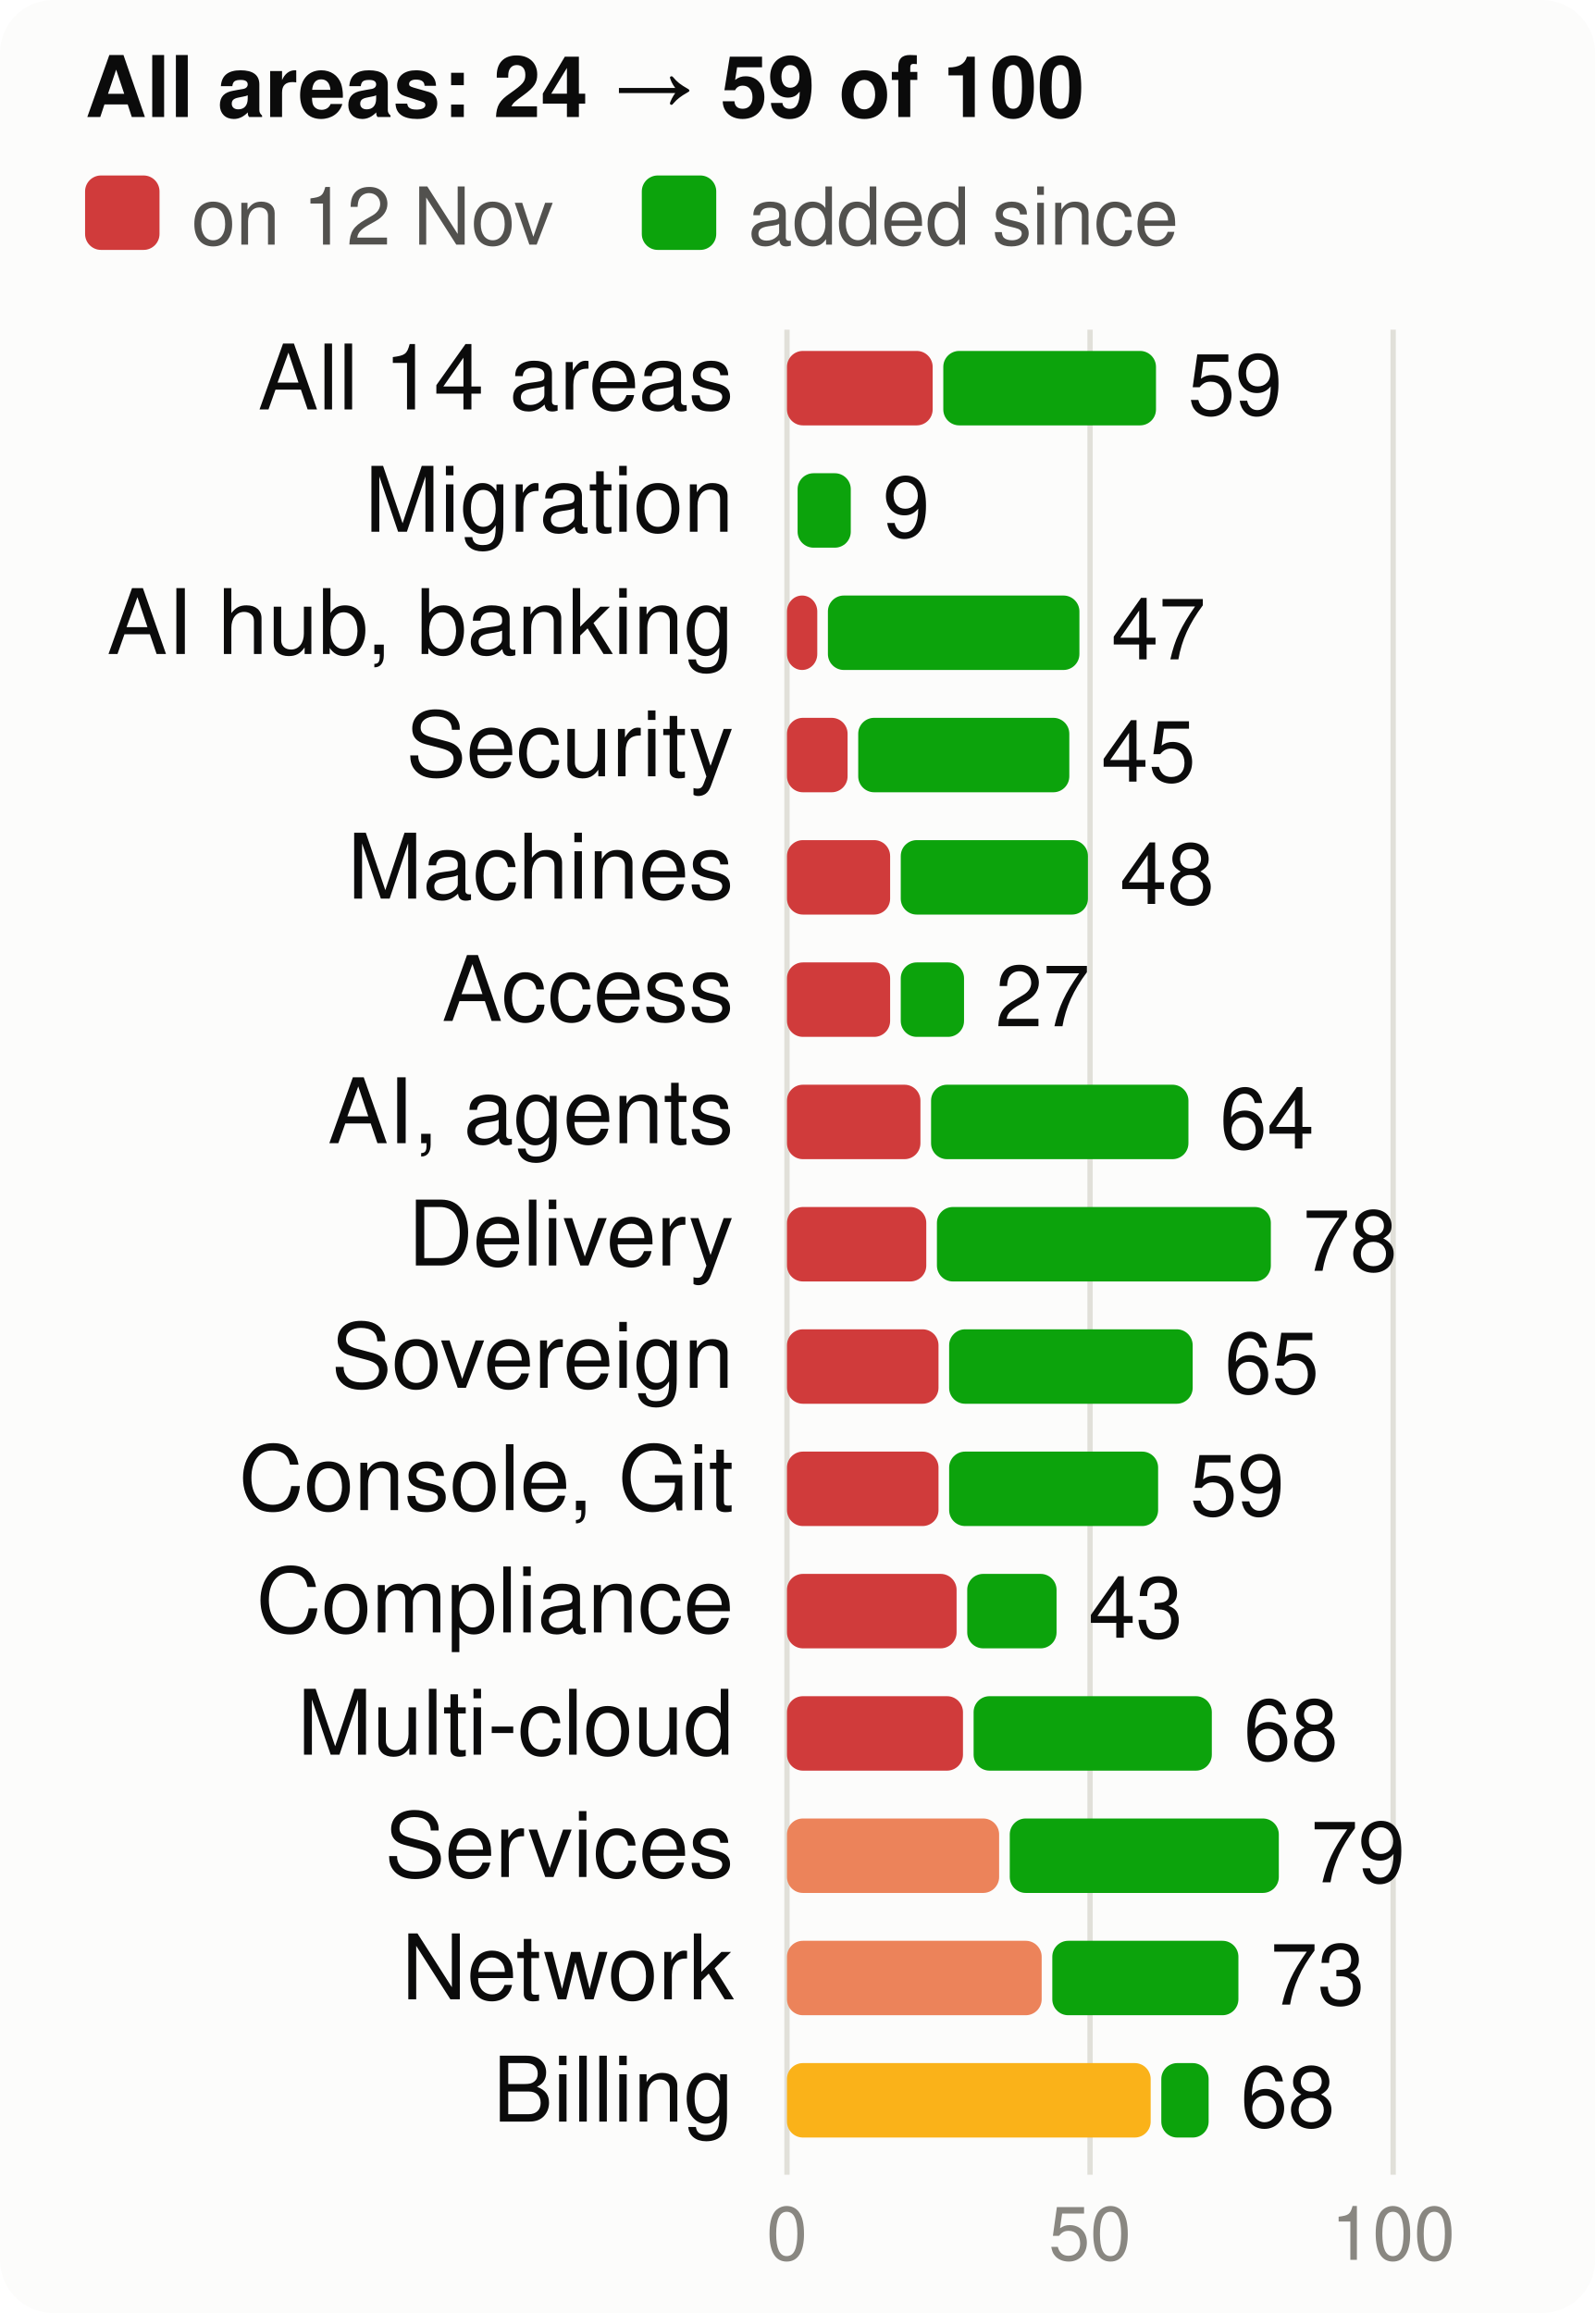
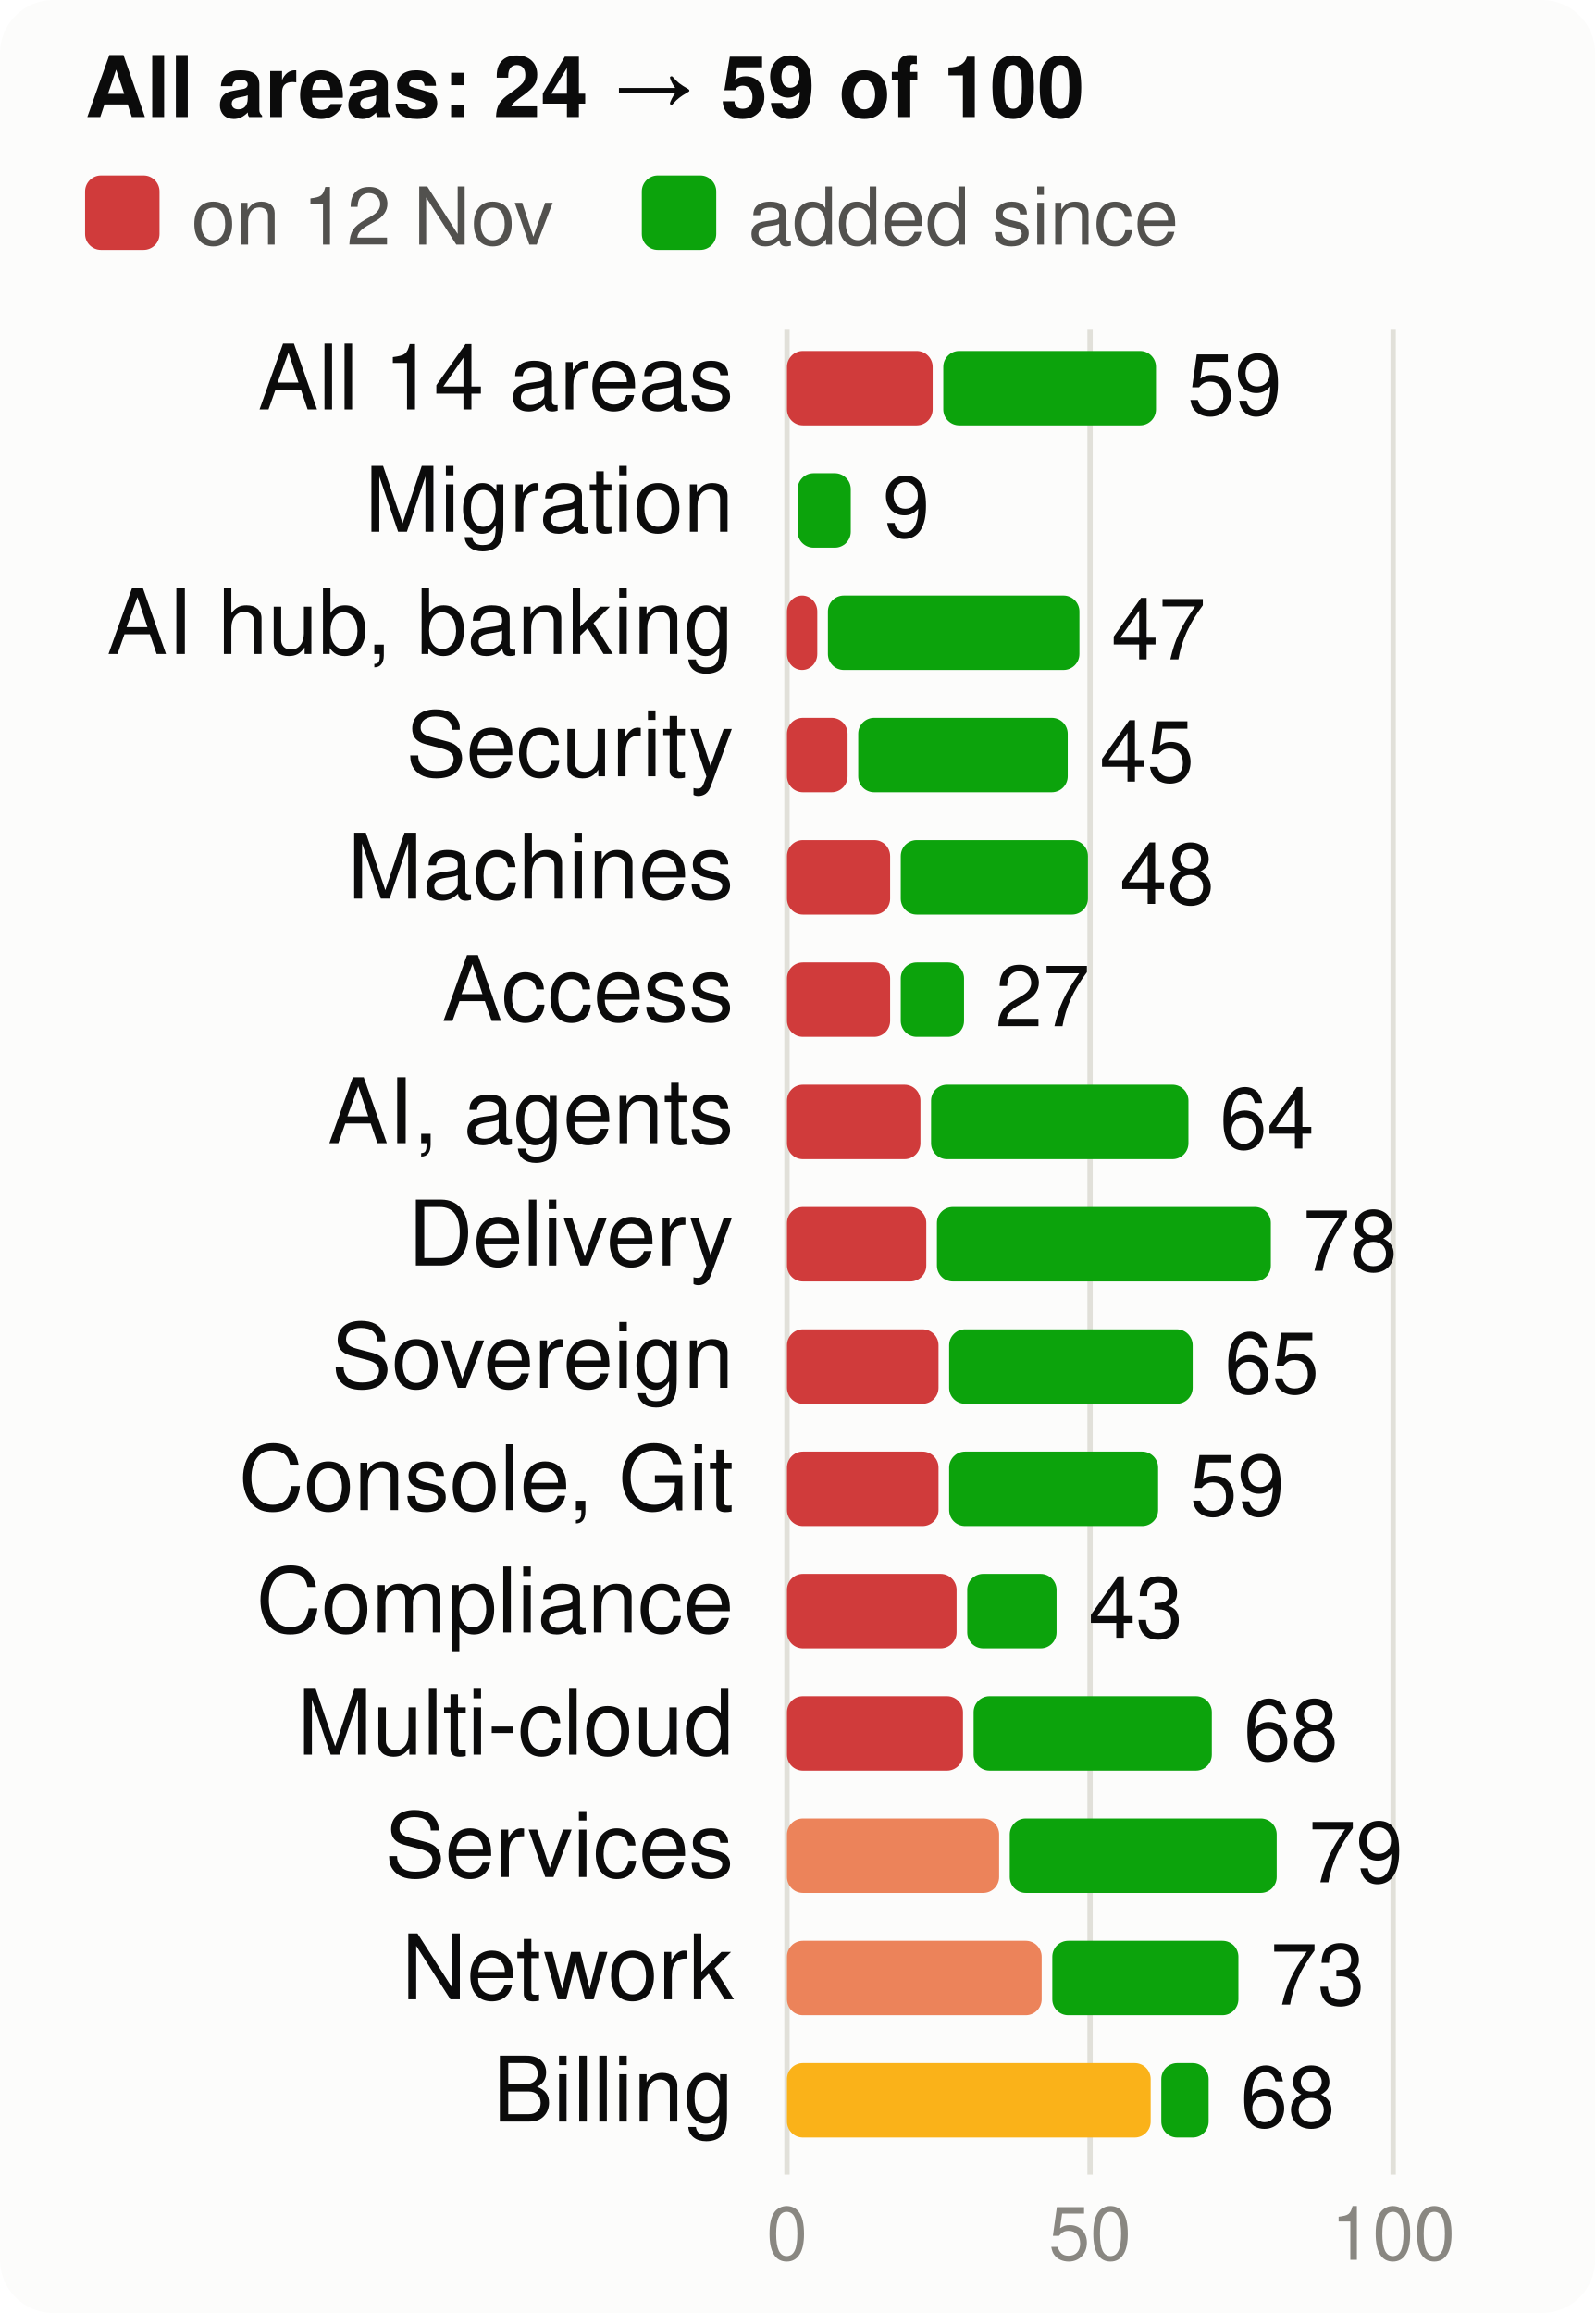
<svg xmlns="http://www.w3.org/2000/svg" viewBox="0 0 300 435" width="300" height="435" font-family="system-ui,-apple-system,Segoe UI,Helvetica,Arial,sans-serif" font-size="18" role="img" aria-label="Score per product area, at the start and now, of 100">
  <style>.h{paint-order:stroke;stroke:#fcfcfb;stroke-width:3px;stroke-linejoin:round}.rg{stroke:#fcfcfb}@media (prefers-color-scheme: dark){.bg{fill:#1a1a19}.t1{fill:#f0efec}.t2{fill:#c3c2b7}.gr{stroke:#2c2c2a}.ax{stroke:#383835}.ld{stroke:#383835}.br{stroke:#c3c2b7}.m{stroke:#3987e5}.dp{stroke:#d95926}.v{stroke:#199e70}.i2{stroke:#c3c2b7}.i1{stroke:#f0efec}.f1{fill:#3987e5}.f2{fill:#d95926}.f3{fill:#199e70}.f4{fill:#c98500}.ev{fill:#c3c2b7}.inv{fill:#1a1a19}.done{fill:#cde2fb}.todo{fill:#52514e}.tile{fill:#262624}.h,.rg{stroke:#1a1a19}}</style>
  <rect width="300" height="435" rx="10" class="bg" fill="#fcfcfb" />
  <text x="16" y="22" class="t1" fill="#0b0b0b" font-size="16" font-weight="700">All areas: 24 → 59 of 100</text>
  <rect x="16" y="33" width="14" height="14" rx="3" class="crit" fill="#d03b3b" />
  <text x="36" y="46" class="t2" fill="#52514e" font-size="15">on 12 Nov</text>
  <rect x="120.7" y="33" width="14" height="14" rx="3" class="gain" fill="#0ca30c" />
  <text x="140.7" y="46" class="t2" fill="#52514e" font-size="15">added since</text>
  <line x1="148.0" x2="148.0" y1="62" y2="409" class="gr" stroke="#e1e0d9" />
  <text x="148.0" y="425" text-anchor="middle" class="t3" fill="#898781" font-size="14">0</text>
  <line x1="205.0" x2="205.0" y1="62" y2="409" class="gr" stroke="#e1e0d9" />
  <text x="205.0" y="425" text-anchor="middle" class="t3" fill="#898781" font-size="14">50</text>
  <line x1="262.0" x2="262.0" y1="62" y2="409" class="gr" stroke="#e1e0d9" />
  <text x="262.0" y="425" text-anchor="middle" class="t3" fill="#898781" font-size="14">100</text>
  <text x="138" y="77" text-anchor="end" class="t1" fill="#0b0b0b" font-size="17">All 14 areas</text>
  <rect x="148" y="66" width="27.4" height="14" rx="3" class="crit" fill="#d03b3b" />
  <rect x="177.4" y="66" width="40.0" height="14" rx="3" class="gain" fill="#0ca30c" />
-   <text x="223.4" y="78" class="t1" fill="#0b0b0b" font-size="16">59</text>
+   <text x="223.3" y="78" class="t1" fill="#0b0b0b" font-size="16">59</text>
  <text x="138" y="100" text-anchor="end" class="t1" fill="#0b0b0b" font-size="17">Migration</text>
  <rect x="150.0" y="89" width="10.0" height="14" rx="3" class="gain" fill="#0ca30c" />
  <text x="166.0" y="101" class="t1" fill="#0b0b0b" font-size="16">9</text>
  <text x="138" y="123" text-anchor="end" class="t1" fill="#0b0b0b" font-size="17">AI hub, banking</text>
  <rect x="148" y="112" width="5.7" height="14" rx="3" class="crit" fill="#d03b3b" />
  <rect x="155.7" y="112" width="47.3" height="14" rx="3" class="gain" fill="#0ca30c" />
  <text x="209.0" y="124" class="t1" fill="#0b0b0b" font-size="16">47</text>
  <text x="138" y="146" text-anchor="end" class="t1" fill="#0b0b0b" font-size="17">Security</text>
  <rect x="148" y="135" width="11.4" height="14" rx="3" class="crit" fill="#d03b3b" />
-   <rect x="161.4" y="135" width="39.7" height="14" rx="3" class="gain" fill="#0ca30c" />
-   <text x="207.1" y="147" class="t1" fill="#0b0b0b" font-size="16">45</text>
+   <rect x="161.4" y="135" width="39.4" height="14" rx="3" class="gain" fill="#0ca30c" />
+   <text x="206.8" y="147" class="t1" fill="#0b0b0b" font-size="16">45</text>
  <text x="138" y="169" text-anchor="end" class="t1" fill="#0b0b0b" font-size="17">Machines</text>
  <rect x="148" y="158" width="19.4" height="14" rx="3" class="crit" fill="#d03b3b" />
  <rect x="169.4" y="158" width="35.2" height="14" rx="3" class="gain" fill="#0ca30c" />
  <text x="210.6" y="170" class="t1" fill="#0b0b0b" font-size="16">48</text>
  <text x="138" y="192" text-anchor="end" class="t1" fill="#0b0b0b" font-size="17">Access</text>
  <rect x="148" y="181" width="19.4" height="14" rx="3" class="crit" fill="#d03b3b" />
  <rect x="169.4" y="181" width="11.9" height="14" rx="3" class="gain" fill="#0ca30c" />
  <text x="187.2" y="193" class="t1" fill="#0b0b0b" font-size="16">27</text>
  <text x="138" y="215" text-anchor="end" class="t1" fill="#0b0b0b" font-size="17">AI, agents</text>
  <rect x="148" y="204" width="25.1" height="14" rx="3" class="crit" fill="#d03b3b" />
  <rect x="175.1" y="204" width="48.4" height="14" rx="3" class="gain" fill="#0ca30c" />
  <text x="229.4" y="216" class="t1" fill="#0b0b0b" font-size="16">64</text>
  <text x="138" y="238" text-anchor="end" class="t1" fill="#0b0b0b" font-size="17">Delivery</text>
  <rect x="148" y="227" width="26.2" height="14" rx="3" class="crit" fill="#d03b3b" />
  <rect x="176.2" y="227" width="62.8" height="14" rx="3" class="gain" fill="#0ca30c" />
  <text x="245.0" y="239" class="t1" fill="#0b0b0b" font-size="16">78</text>
  <text x="138" y="261" text-anchor="end" class="t1" fill="#0b0b0b" font-size="17">Sovereign</text>
  <rect x="148" y="250" width="28.5" height="14" rx="3" class="crit" fill="#d03b3b" />
  <rect x="178.5" y="250" width="45.8" height="14" rx="3" class="gain" fill="#0ca30c" />
  <text x="230.3" y="262" class="t1" fill="#0b0b0b" font-size="16">65</text>
  <text x="138" y="284" text-anchor="end" class="t1" fill="#0b0b0b" font-size="17">Console, Git</text>
  <rect x="148" y="273" width="28.5" height="14" rx="3" class="crit" fill="#d03b3b" />
  <rect x="178.5" y="273" width="39.3" height="14" rx="3" class="gain" fill="#0ca30c" />
  <text x="223.8" y="285" class="t1" fill="#0b0b0b" font-size="16">59</text>
  <text x="138" y="307" text-anchor="end" class="t1" fill="#0b0b0b" font-size="17">Compliance</text>
  <rect x="148" y="296" width="31.9" height="14" rx="3" class="crit" fill="#d03b3b" />
  <rect x="181.9" y="296" width="16.8" height="14" rx="3" class="gain" fill="#0ca30c" />
  <text x="204.7" y="308" class="t1" fill="#0b0b0b" font-size="16">43</text>
  <text x="138" y="330" text-anchor="end" class="t1" fill="#0b0b0b" font-size="17">Multi-cloud</text>
  <rect x="148" y="319" width="33.1" height="14" rx="3" class="crit" fill="#d03b3b" />
  <rect x="183.1" y="319" width="44.8" height="14" rx="3" class="gain" fill="#0ca30c" />
  <text x="233.9" y="331" class="t1" fill="#0b0b0b" font-size="16">68</text>
  <text x="138" y="353" text-anchor="end" class="t1" fill="#0b0b0b" font-size="17">Services</text>
  <rect x="148" y="342" width="39.9" height="14" rx="3" class="ser" fill="#ec835a" />
-   <rect x="189.9" y="342" width="50.6" height="14" rx="3" class="gain" fill="#0ca30c" />
-   <text x="246.5" y="354" class="t1" fill="#0b0b0b" font-size="16">79</text>
+   <rect x="189.9" y="342" width="50.2" height="14" rx="3" class="gain" fill="#0ca30c" />
+   <text x="246.1" y="354" class="t1" fill="#0b0b0b" font-size="16">79</text>
  <text x="138" y="376" text-anchor="end" class="t1" fill="#0b0b0b" font-size="17">Network</text>
  <rect x="148" y="365" width="47.9" height="14" rx="3" class="ser" fill="#ec835a" />
  <rect x="197.9" y="365" width="35.0" height="14" rx="3" class="gain" fill="#0ca30c" />
  <text x="238.9" y="377" class="t1" fill="#0b0b0b" font-size="16">73</text>
  <text x="138" y="399" text-anchor="end" class="t1" fill="#0b0b0b" font-size="17">Billing</text>
  <rect x="148" y="388" width="68.4" height="14" rx="3" class="warn" fill="#fab219" />
  <rect x="218.4" y="388" width="8.9" height="14" rx="3" class="gain" fill="#0ca30c" />
  <text x="233.3" y="400" class="t1" fill="#0b0b0b" font-size="16">68</text>
</svg>
